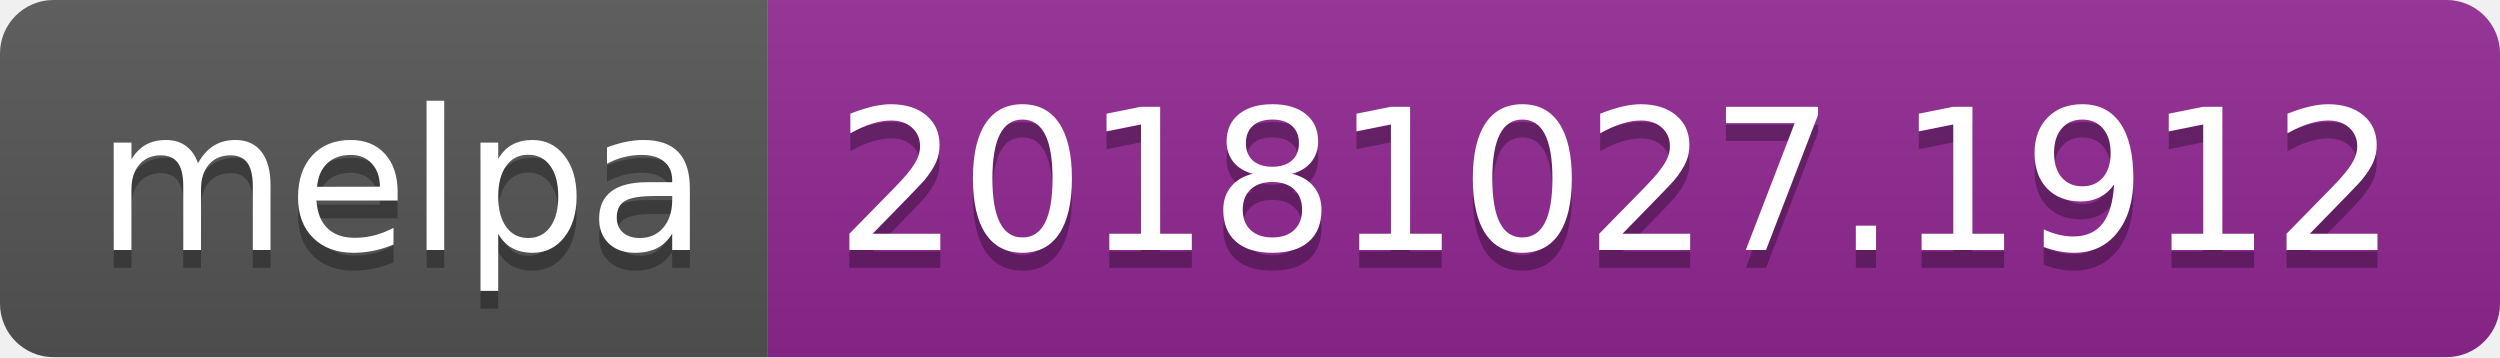
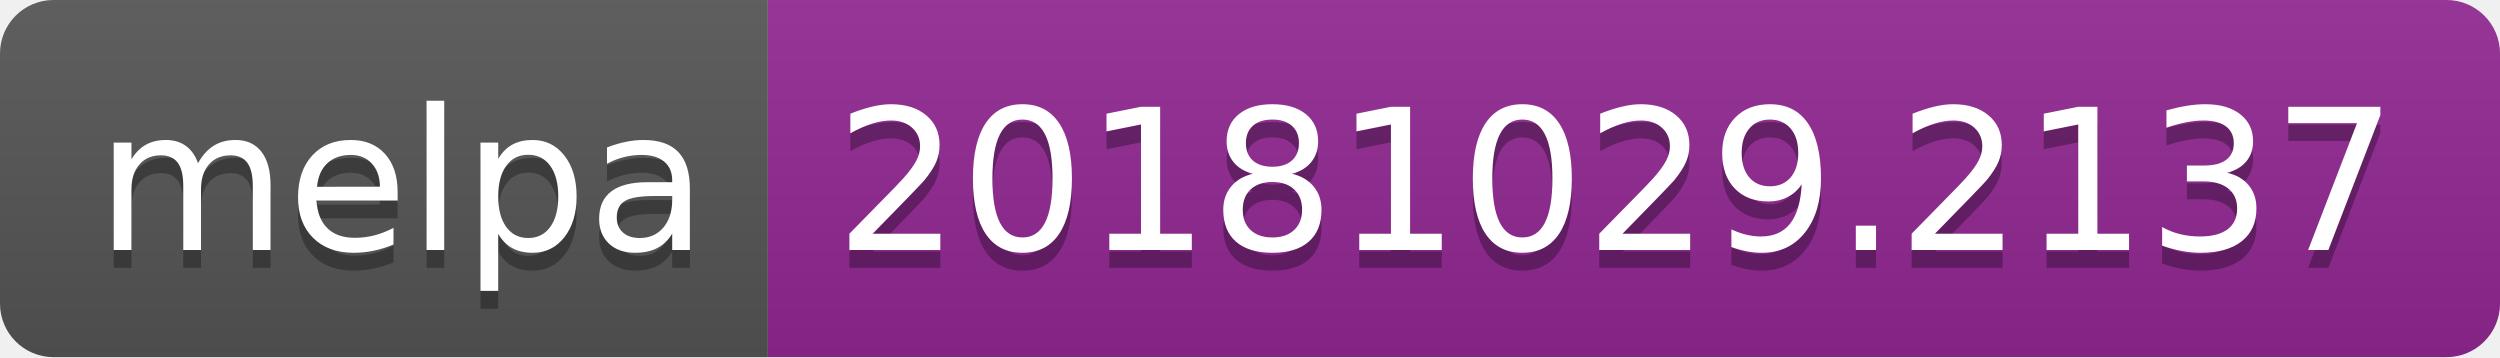
<svg xmlns="http://www.w3.org/2000/svg" width="140" height="20">
  <linearGradient id="b" x2="0" y2="100%">
    <stop offset="0" stop-color="#bbb" stop-opacity=".1" />
    <stop offset="1" stop-opacity=".1" />
  </linearGradient>
  <clipPath id="a">
    <rect width="140" height="20" rx="3" fill="#fff" />
  </clipPath>
  <g clip-path="url(#a)">
    <path fill="#555" d="M0 0h43v20H0z" />
    <path fill="#922793" d="M43 0h97v20H43z" />
    <path fill="url(#b)" d="M0 0h140v20H0z" />
  </g>
  <g fill="#fff" text-anchor="middle" font-family="DejaVu Sans,Verdana,Geneva,sans-serif" font-size="110">
    <text x="225" y="150" fill="#010101" fill-opacity=".3" transform="scale(.1)" textLength="330">melpa</text>
    <text x="225" y="140" transform="scale(.1)" textLength="330">melpa</text>
-     <text x="905" y="150" fill="#010101" fill-opacity=".3" transform="scale(.1)" textLength="870">20181027.1912</text>
-     <text x="905" y="140" transform="scale(.1)" textLength="870">20181027.1912</text>
+     <text x="905" y="150" fill="#010101" fill-opacity=".3" transform="scale(.1)" textLength="870">20181029.2137</text>
+     <text x="905" y="140" transform="scale(.1)" textLength="870">20181029.2137</text>
  </g>
</svg>
